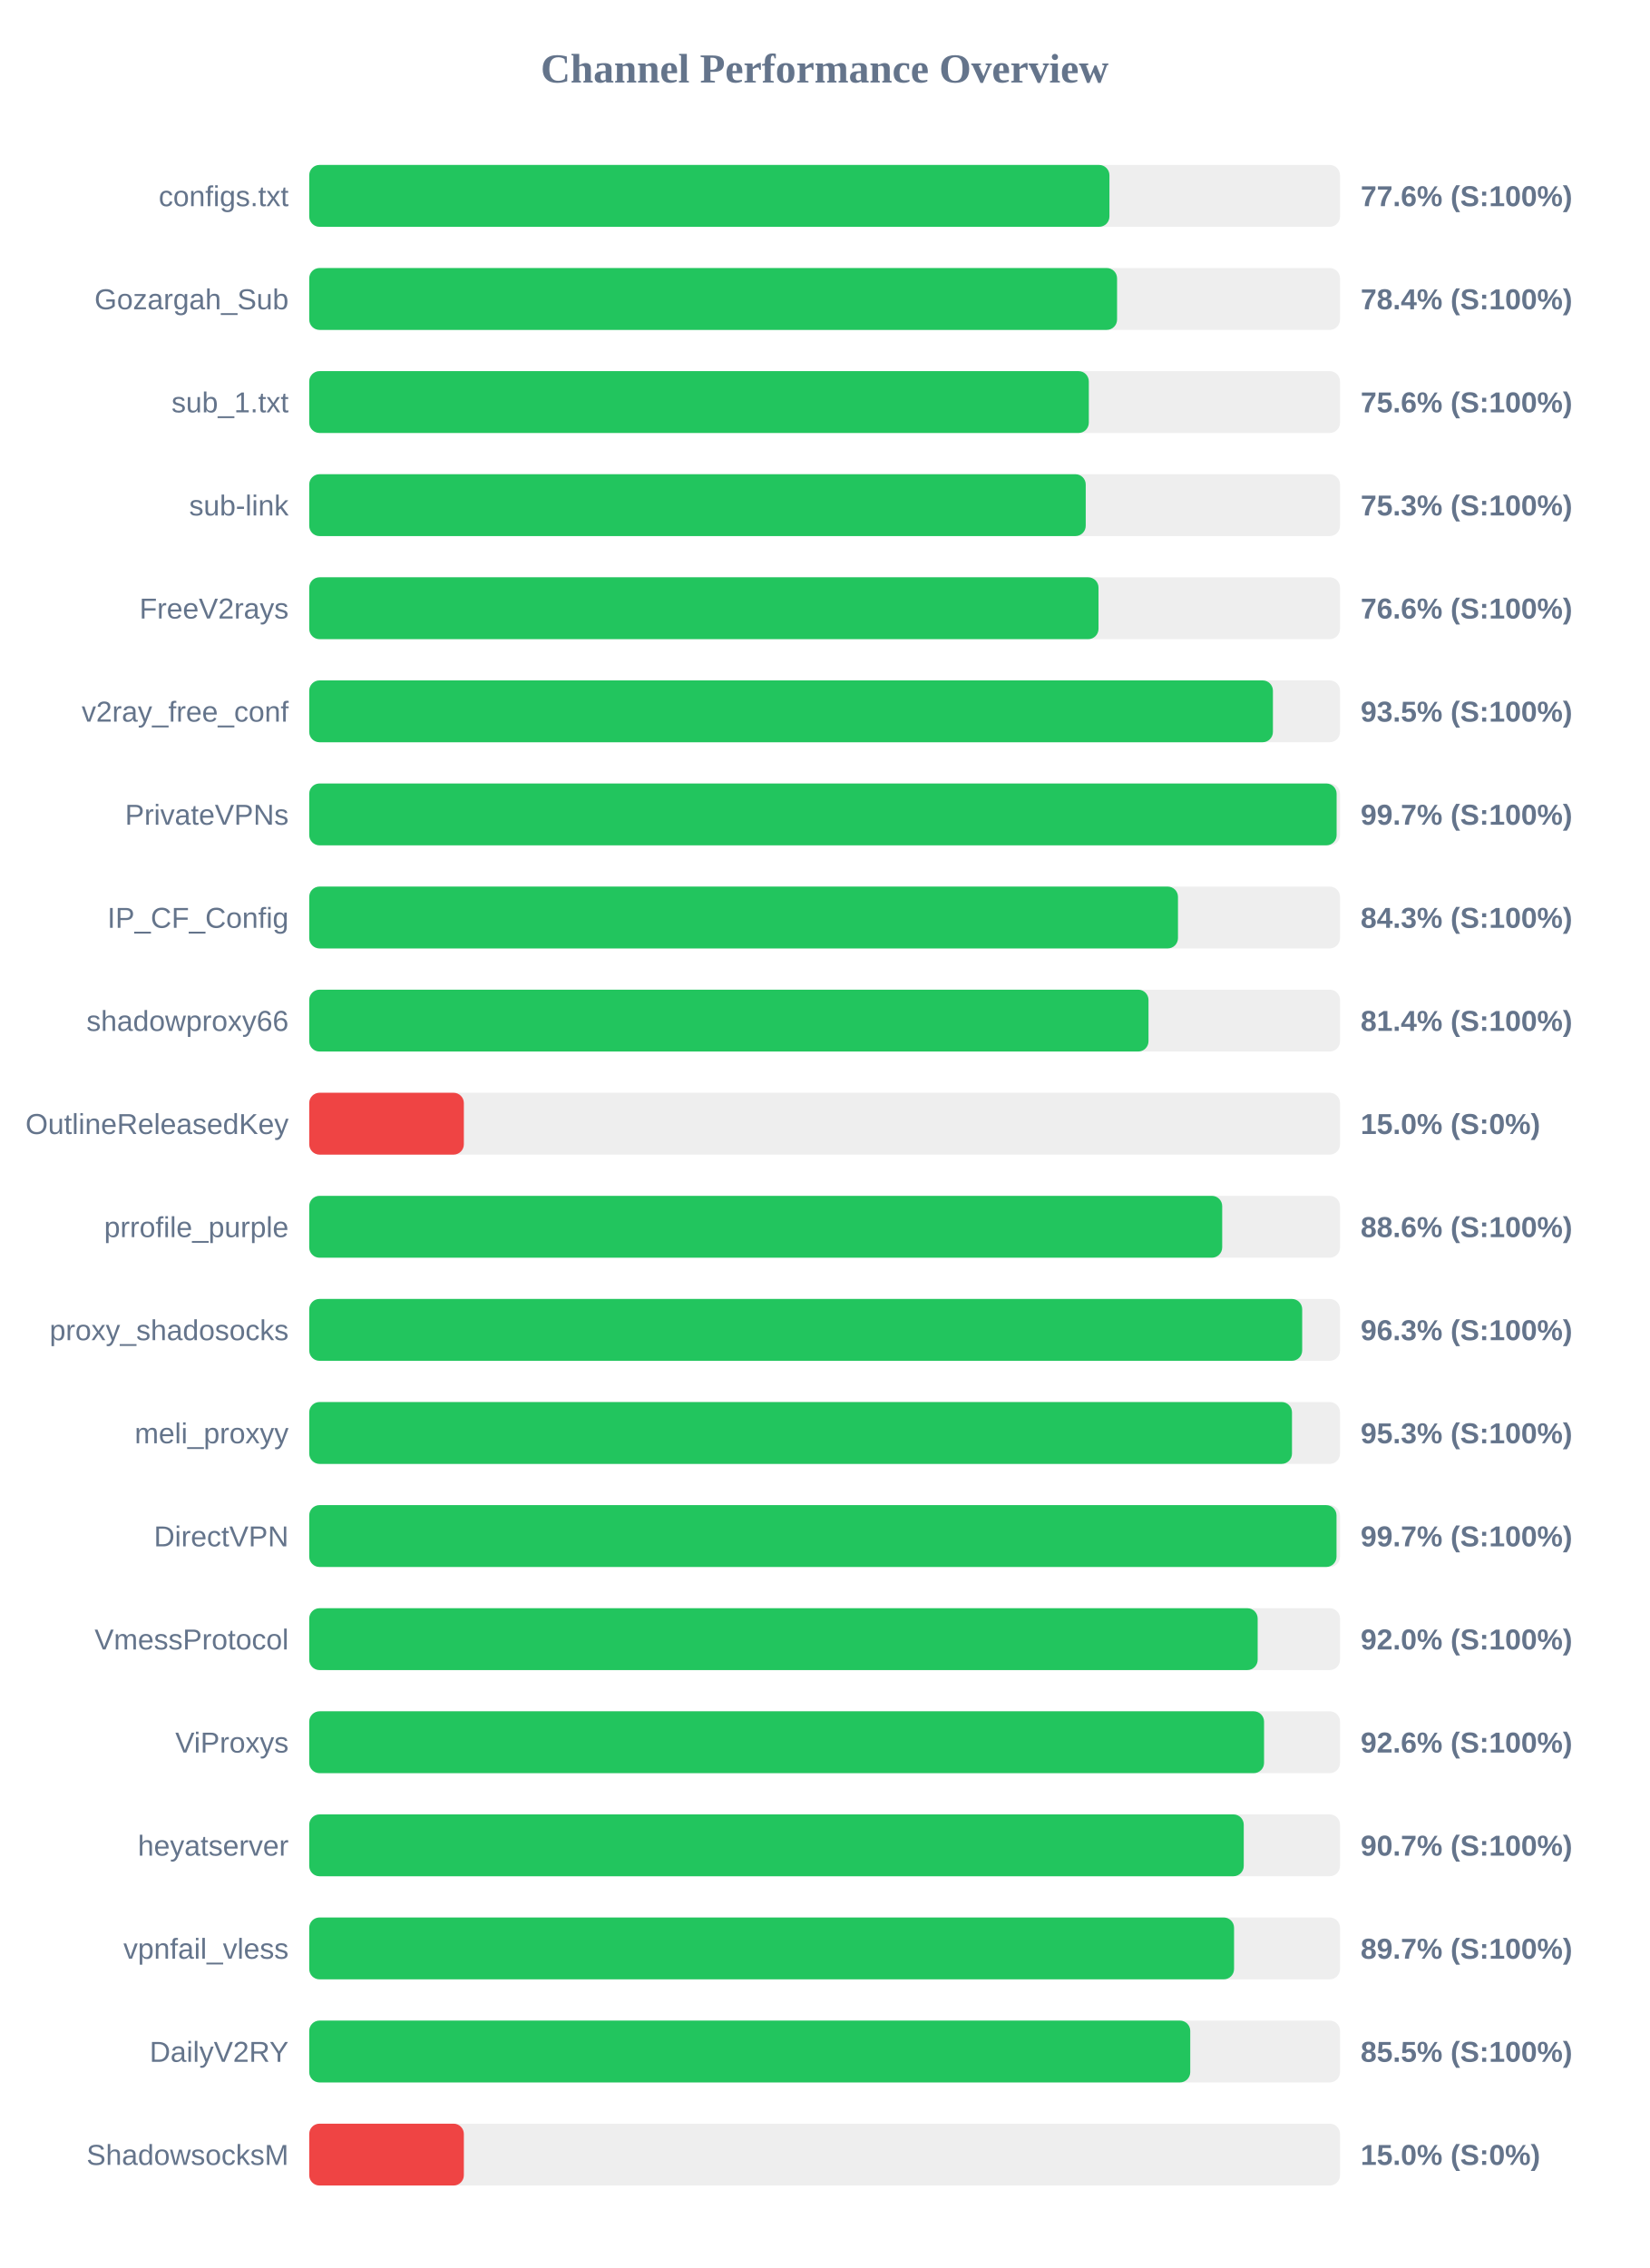
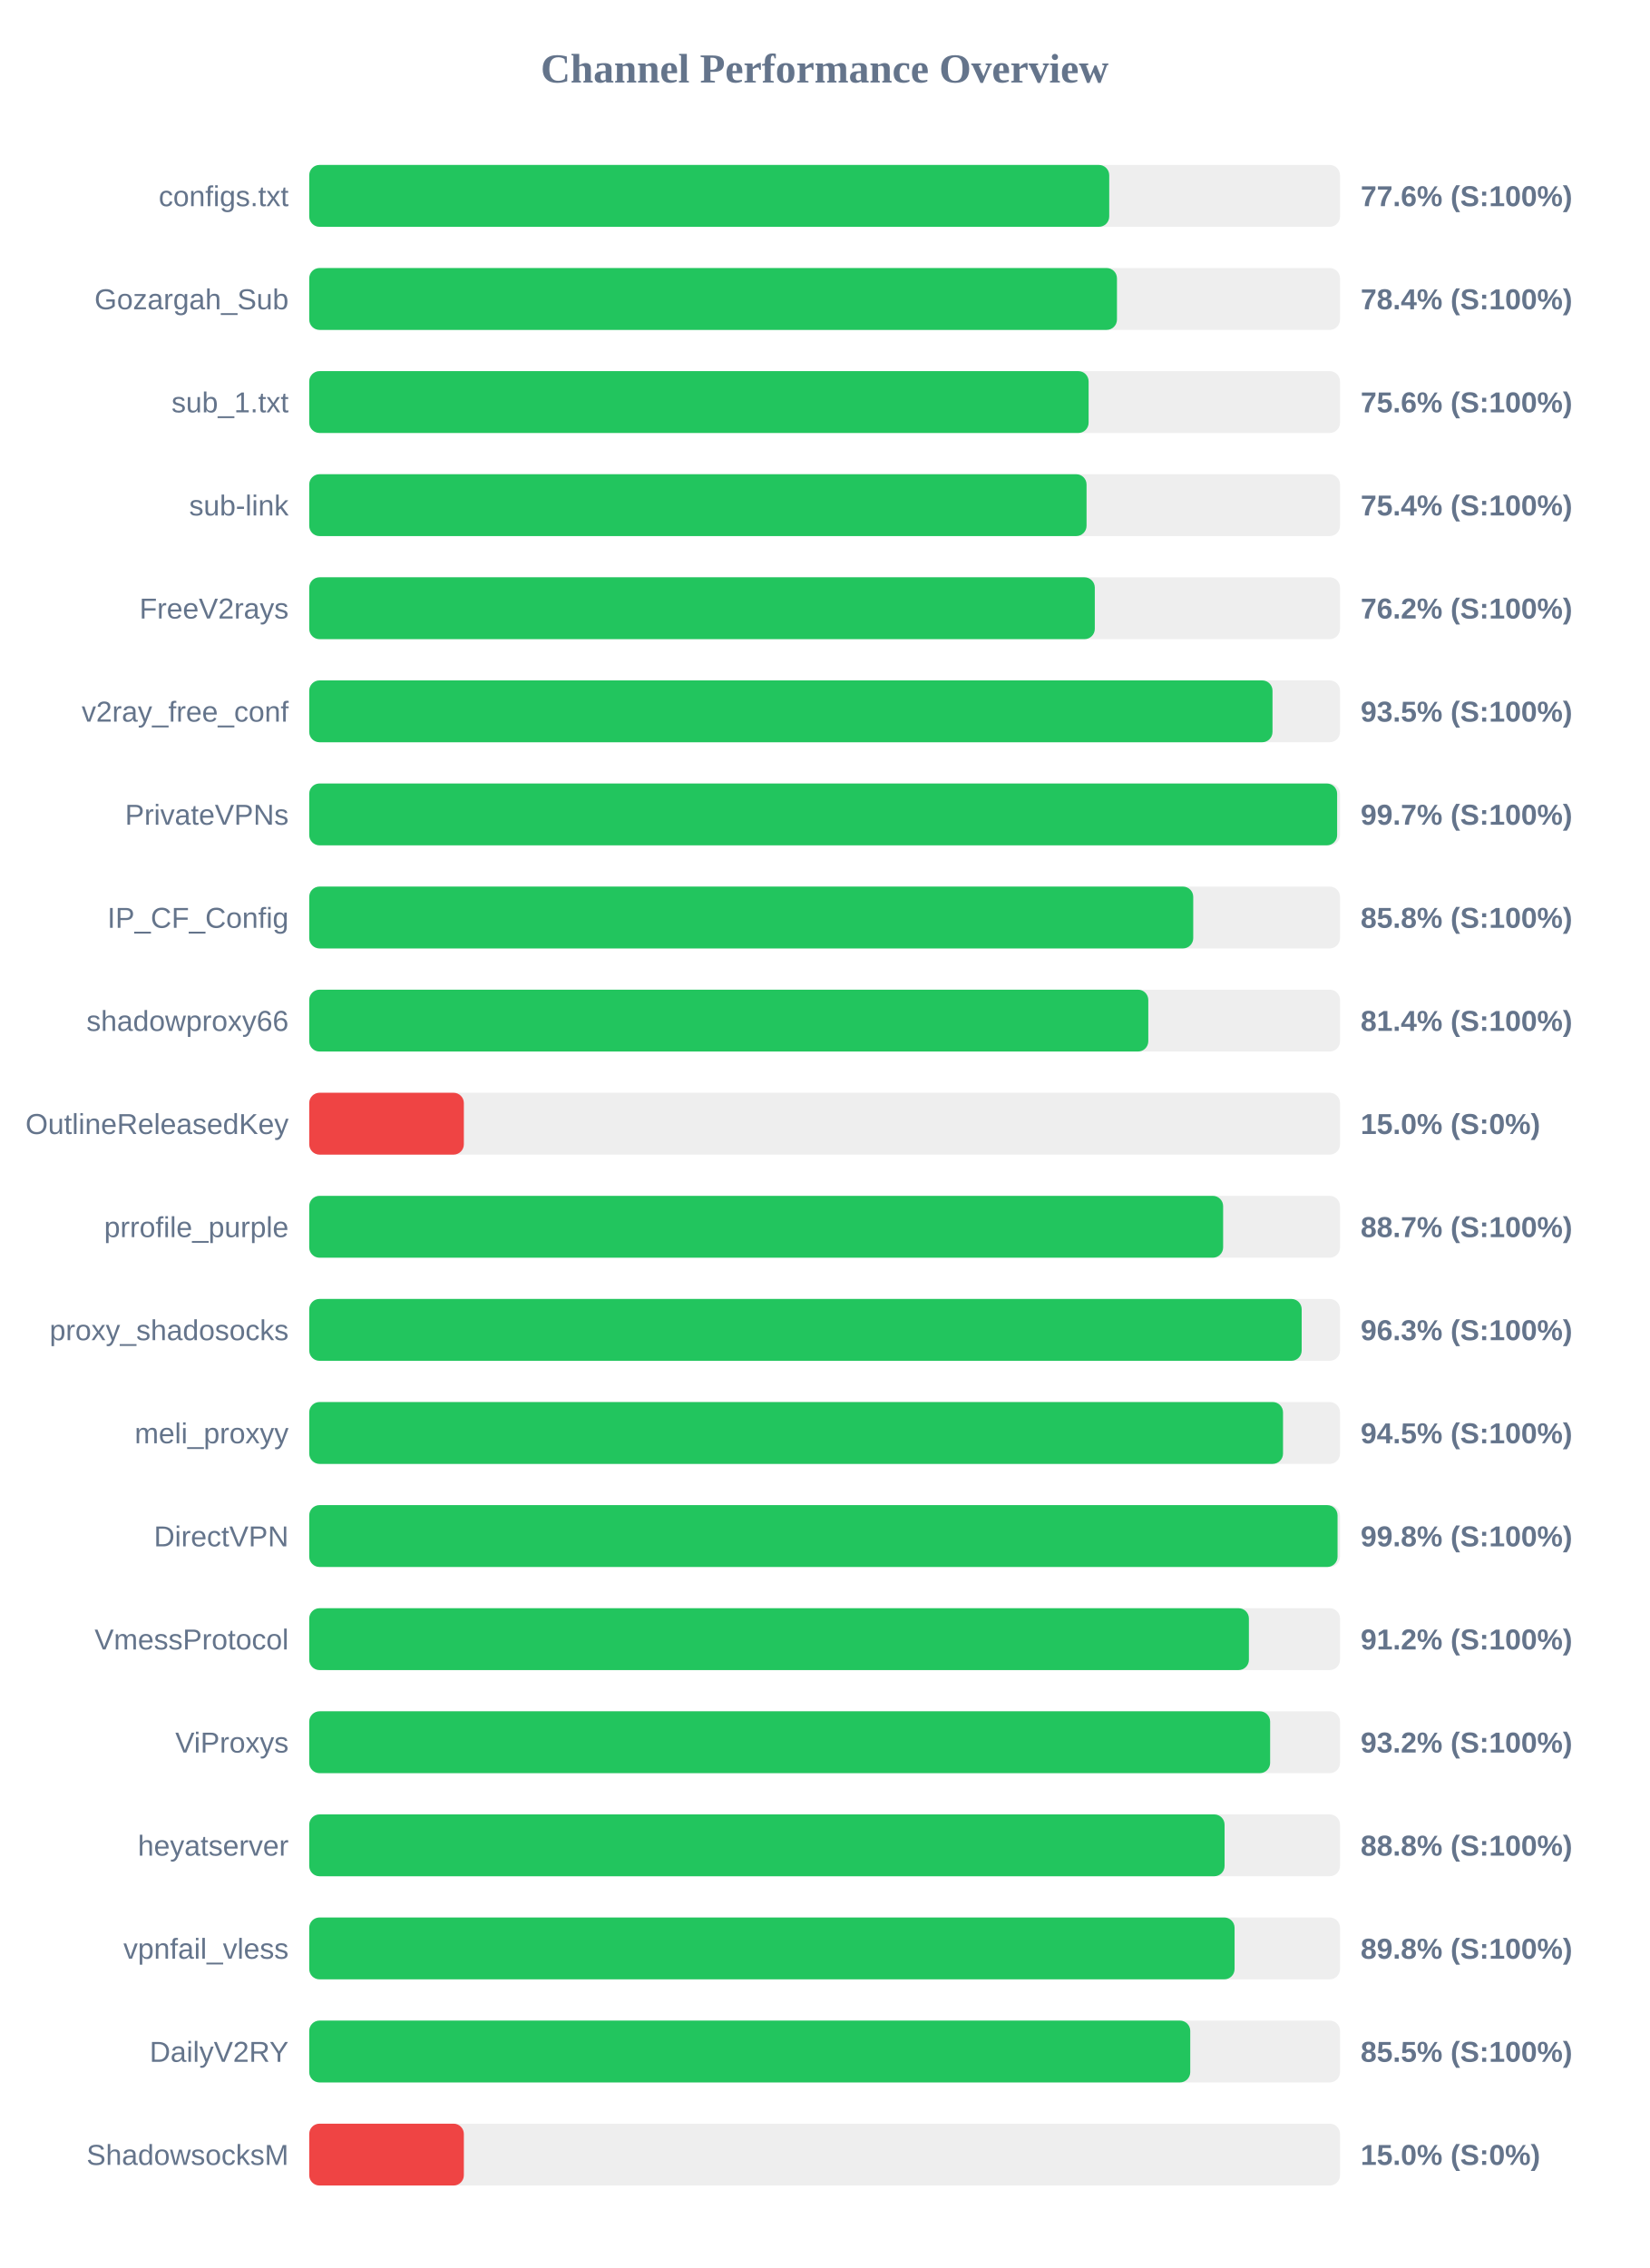
<svg xmlns="http://www.w3.org/2000/svg" width="800" height="1100" version="1.1">
  <style>
        .row { font: 14px Arial; fill: #64748b; }
        .score { font: bold 14px Arial; fill: #64748b; }
    </style>
  <text x="400" y="40" text-anchor="middle" font-size="20px" font-weight="bold" fill="#64748b">Channel Performance Overview</text>
  <rect x="150" y="80" width="500" height="30" fill="#eee" rx="5" />
-   <rect x="150" y="80" width="388.15" height="30" fill="#22c55e" rx="5" />
+   <rect x="150" y="80" width="388.05" height="30" fill="#22c55e" rx="5" />
  <text x="140" y="100" text-anchor="end" class="row">configs.txt</text>
  <text x="660" y="100" text-anchor="start" class="score">77.6% (S:100%)</text>
  <rect x="150" y="130" width="500" height="30" fill="#eee" rx="5" />
-   <rect x="150" y="130" width="391.85" height="30" fill="#22c55e" rx="5" />
+   <rect x="150" y="130" width="391.8" height="30" fill="#22c55e" rx="5" />
  <text x="140" y="150" text-anchor="end" class="row">Gozargah_Sub</text>
  <text x="660" y="150" text-anchor="start" class="score">78.4% (S:100%)</text>
  <rect x="150" y="180" width="500" height="30" fill="#eee" rx="5" />
-   <rect x="150" y="180" width="378.15" height="30" fill="#22c55e" rx="5" />
+   <rect x="150" y="180" width="378.05" height="30" fill="#22c55e" rx="5" />
  <text x="140" y="200" text-anchor="end" class="row">sub_1.txt</text>
  <text x="660" y="200" text-anchor="start" class="score">75.6% (S:100%)</text>
  <rect x="150" y="230" width="500" height="30" fill="#eee" rx="5" />
-   <rect x="150" y="230" width="376.65" height="30" fill="#22c55e" rx="5" />
+   <rect x="150" y="230" width="377.05" height="30" fill="#22c55e" rx="5" />
  <text x="140" y="250" text-anchor="end" class="row">sub-link</text>
-   <text x="660" y="250" text-anchor="start" class="score">75.3% (S:100%)</text>
+   <text x="660" y="250" text-anchor="start" class="score">75.4% (S:100%)</text>
  <rect x="150" y="280" width="500" height="30" fill="#eee" rx="5" />
-   <rect x="150" y="280" width="382.85" height="30" fill="#22c55e" rx="5" />
+   <rect x="150" y="280" width="381.05" height="30" fill="#22c55e" rx="5" />
  <text x="140" y="300" text-anchor="end" class="row">FreeV2rays</text>
-   <text x="660" y="300" text-anchor="start" class="score">76.6% (S:100%)</text>
+   <text x="660" y="300" text-anchor="start" class="score">76.2% (S:100%)</text>
  <rect x="150" y="330" width="500" height="30" fill="#eee" rx="5" />
-   <rect x="150" y="330" width="467.45" height="30" fill="#22c55e" rx="5" />
+   <rect x="150" y="330" width="467.25" height="30" fill="#22c55e" rx="5" />
  <text x="140" y="350" text-anchor="end" class="row">v2ray_free_conf</text>
  <text x="660" y="350" text-anchor="start" class="score">93.5% (S:100%)</text>
  <rect x="150" y="380" width="500" height="30" fill="#eee" rx="5" />
-   <rect x="150" y="380" width="498.35" height="30" fill="#22c55e" rx="5" />
+   <rect x="150" y="380" width="498.6" height="30" fill="#22c55e" rx="5" />
  <text x="140" y="400" text-anchor="end" class="row">PrivateVPNs</text>
  <text x="660" y="400" text-anchor="start" class="score">99.7% (S:100%)</text>
  <rect x="150" y="430" width="500" height="30" fill="#eee" rx="5" />
-   <rect x="150" y="430" width="421.4" height="30" fill="#22c55e" rx="5" />
+   <rect x="150" y="430" width="428.8" height="30" fill="#22c55e" rx="5" />
  <text x="140" y="450" text-anchor="end" class="row">IP_CF_Config</text>
-   <text x="660" y="450" text-anchor="start" class="score">84.3% (S:100%)</text>
+   <text x="660" y="450" text-anchor="start" class="score">85.8% (S:100%)</text>
  <rect x="150" y="480" width="500" height="30" fill="#eee" rx="5" />
-   <rect x="150" y="480" width="407.1" height="30" fill="#22c55e" rx="5" />
+   <rect x="150" y="480" width="407.0" height="30" fill="#22c55e" rx="5" />
  <text x="140" y="500" text-anchor="end" class="row">shadowproxy66</text>
  <text x="660" y="500" text-anchor="start" class="score">81.4% (S:100%)</text>
  <rect x="150" y="530" width="500" height="30" fill="#eee" rx="5" />
  <rect x="150" y="530" width="75.0" height="30" fill="#ef4444" rx="5" />
  <text x="140" y="550" text-anchor="end" class="row">OutlineReleasedKey</text>
  <text x="660" y="550" text-anchor="start" class="score">15.0% (S:0%)</text>
  <rect x="150" y="580" width="500" height="30" fill="#eee" rx="5" />
-   <rect x="150" y="580" width="442.85" height="30" fill="#22c55e" rx="5" />
+   <rect x="150" y="580" width="443.3" height="30" fill="#22c55e" rx="5" />
  <text x="140" y="600" text-anchor="end" class="row">prrofile_purple</text>
-   <text x="660" y="600" text-anchor="start" class="score">88.6% (S:100%)</text>
+   <text x="660" y="600" text-anchor="start" class="score">88.7% (S:100%)</text>
  <rect x="150" y="630" width="500" height="30" fill="#eee" rx="5" />
-   <rect x="150" y="630" width="481.65" height="30" fill="#22c55e" rx="5" />
+   <rect x="150" y="630" width="481.4" height="30" fill="#22c55e" rx="5" />
  <text x="140" y="650" text-anchor="end" class="row">proxy_shadosocks</text>
  <text x="660" y="650" text-anchor="start" class="score">96.3% (S:100%)</text>
  <rect x="150" y="680" width="500" height="30" fill="#eee" rx="5" />
-   <rect x="150" y="680" width="476.7" height="30" fill="#22c55e" rx="5" />
+   <rect x="150" y="680" width="472.35" height="30" fill="#22c55e" rx="5" />
  <text x="140" y="700" text-anchor="end" class="row">meli_proxyy</text>
-   <text x="660" y="700" text-anchor="start" class="score">95.3% (S:100%)</text>
+   <text x="660" y="700" text-anchor="start" class="score">94.5% (S:100%)</text>
  <rect x="150" y="730" width="500" height="30" fill="#eee" rx="5" />
-   <rect x="150" y="730" width="498.3" height="30" fill="#22c55e" rx="5" />
+   <rect x="150" y="730" width="498.8" height="30" fill="#22c55e" rx="5" />
  <text x="140" y="750" text-anchor="end" class="row">DirectVPN</text>
-   <text x="660" y="750" text-anchor="start" class="score">99.7% (S:100%)</text>
+   <text x="660" y="750" text-anchor="start" class="score">99.8% (S:100%)</text>
  <rect x="150" y="780" width="500" height="30" fill="#eee" rx="5" />
-   <rect x="150" y="780" width="460.05" height="30" fill="#22c55e" rx="5" />
+   <rect x="150" y="780" width="455.8" height="30" fill="#22c55e" rx="5" />
  <text x="140" y="800" text-anchor="end" class="row">VmessProtocol</text>
-   <text x="660" y="800" text-anchor="start" class="score">92.0% (S:100%)</text>
+   <text x="660" y="800" text-anchor="start" class="score">91.2% (S:100%)</text>
  <rect x="150" y="830" width="500" height="30" fill="#eee" rx="5" />
-   <rect x="150" y="830" width="463.15" height="30" fill="#22c55e" rx="5" />
+   <rect x="150" y="830" width="466.1" height="30" fill="#22c55e" rx="5" />
  <text x="140" y="850" text-anchor="end" class="row">ViProxys</text>
-   <text x="660" y="850" text-anchor="start" class="score">92.6% (S:100%)</text>
+   <text x="660" y="850" text-anchor="start" class="score">93.2% (S:100%)</text>
  <rect x="150" y="880" width="500" height="30" fill="#eee" rx="5" />
-   <rect x="150" y="880" width="453.3" height="30" fill="#22c55e" rx="5" />
+   <rect x="150" y="880" width="444.0" height="30" fill="#22c55e" rx="5" />
  <text x="140" y="900" text-anchor="end" class="row">heyatserver</text>
-   <text x="660" y="900" text-anchor="start" class="score">90.7% (S:100%)</text>
+   <text x="660" y="900" text-anchor="start" class="score">88.8% (S:100%)</text>
  <rect x="150" y="930" width="500" height="30" fill="#eee" rx="5" />
-   <rect x="150" y="930" width="448.6" height="30" fill="#22c55e" rx="5" />
+   <rect x="150" y="930" width="448.85" height="30" fill="#22c55e" rx="5" />
  <text x="140" y="950" text-anchor="end" class="row">vpnfail_vless</text>
-   <text x="660" y="950" text-anchor="start" class="score">89.7% (S:100%)</text>
+   <text x="660" y="950" text-anchor="start" class="score">89.8% (S:100%)</text>
  <rect x="150" y="980" width="500" height="30" fill="#eee" rx="5" />
  <rect x="150" y="980" width="427.35" height="30" fill="#22c55e" rx="5" />
  <text x="140" y="1000" text-anchor="end" class="row">DailyV2RY</text>
  <text x="660" y="1000" text-anchor="start" class="score">85.5% (S:100%)</text>
  <rect x="150" y="1030" width="500" height="30" fill="#eee" rx="5" />
  <rect x="150" y="1030" width="75.0" height="30" fill="#ef4444" rx="5" />
  <text x="140" y="1050" text-anchor="end" class="row">ShadowsocksM</text>
  <text x="660" y="1050" text-anchor="start" class="score">15.0% (S:0%)</text>
</svg>
